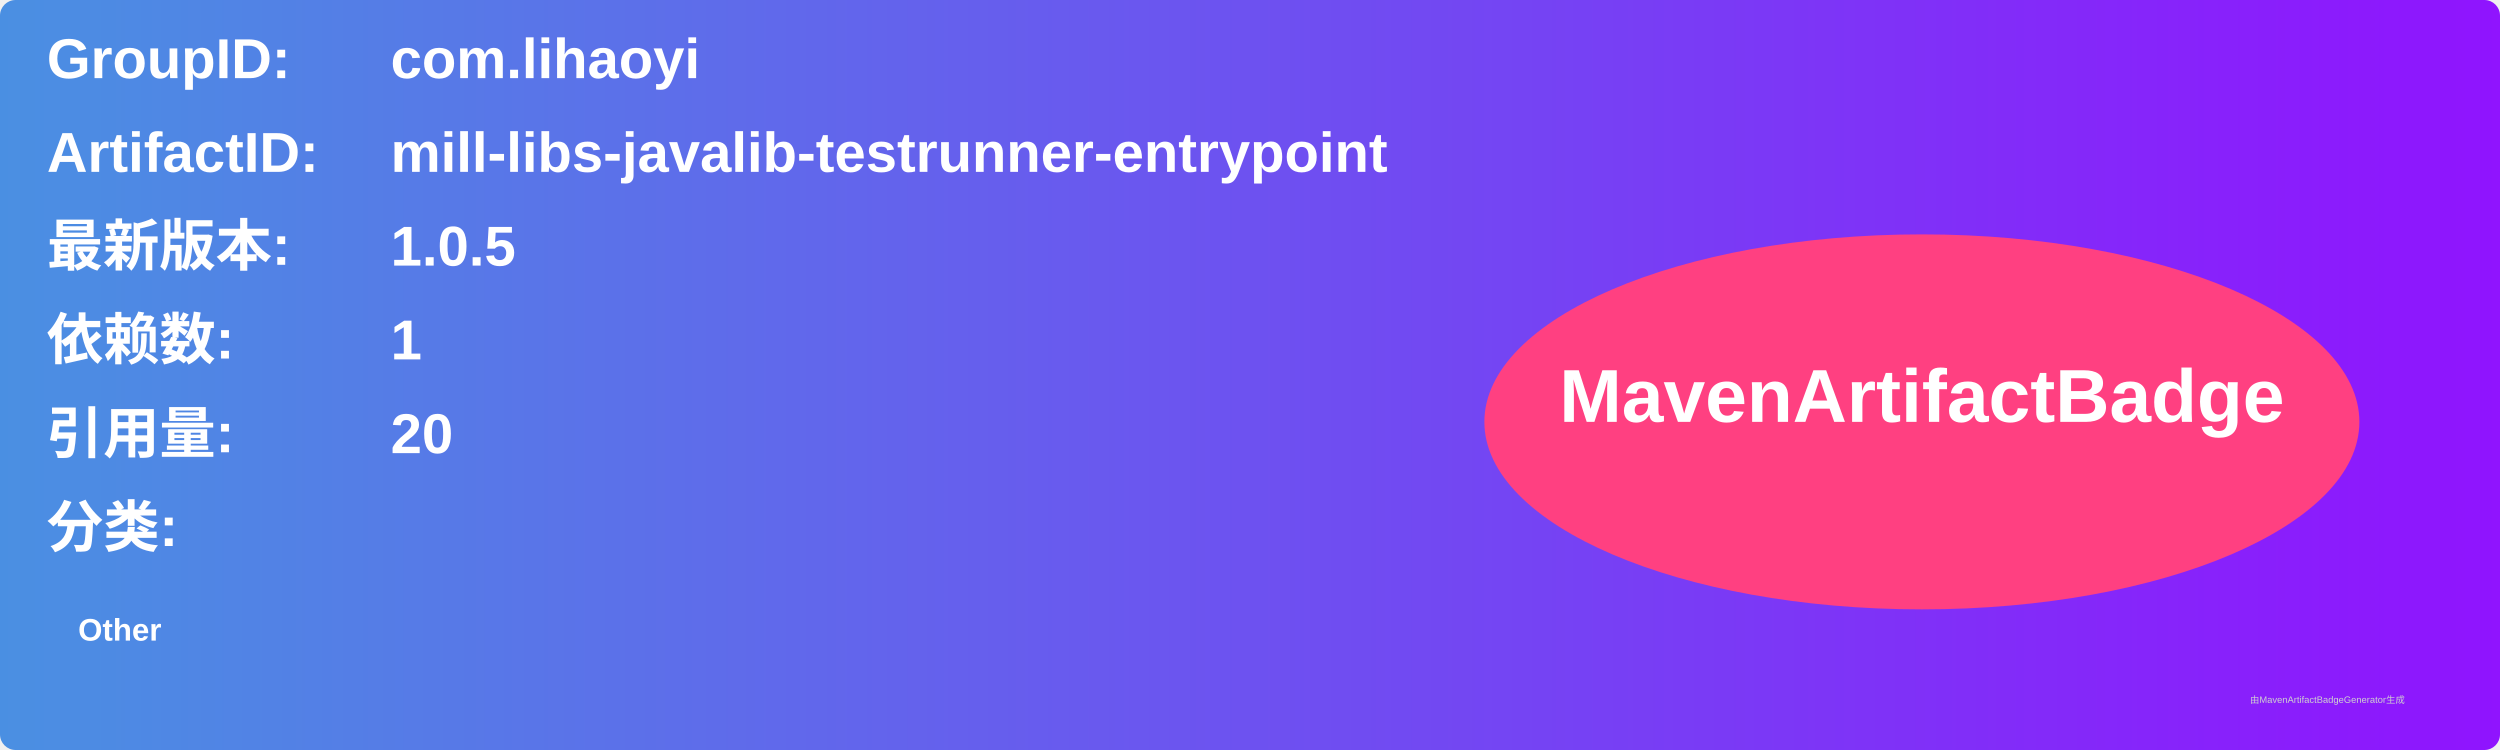
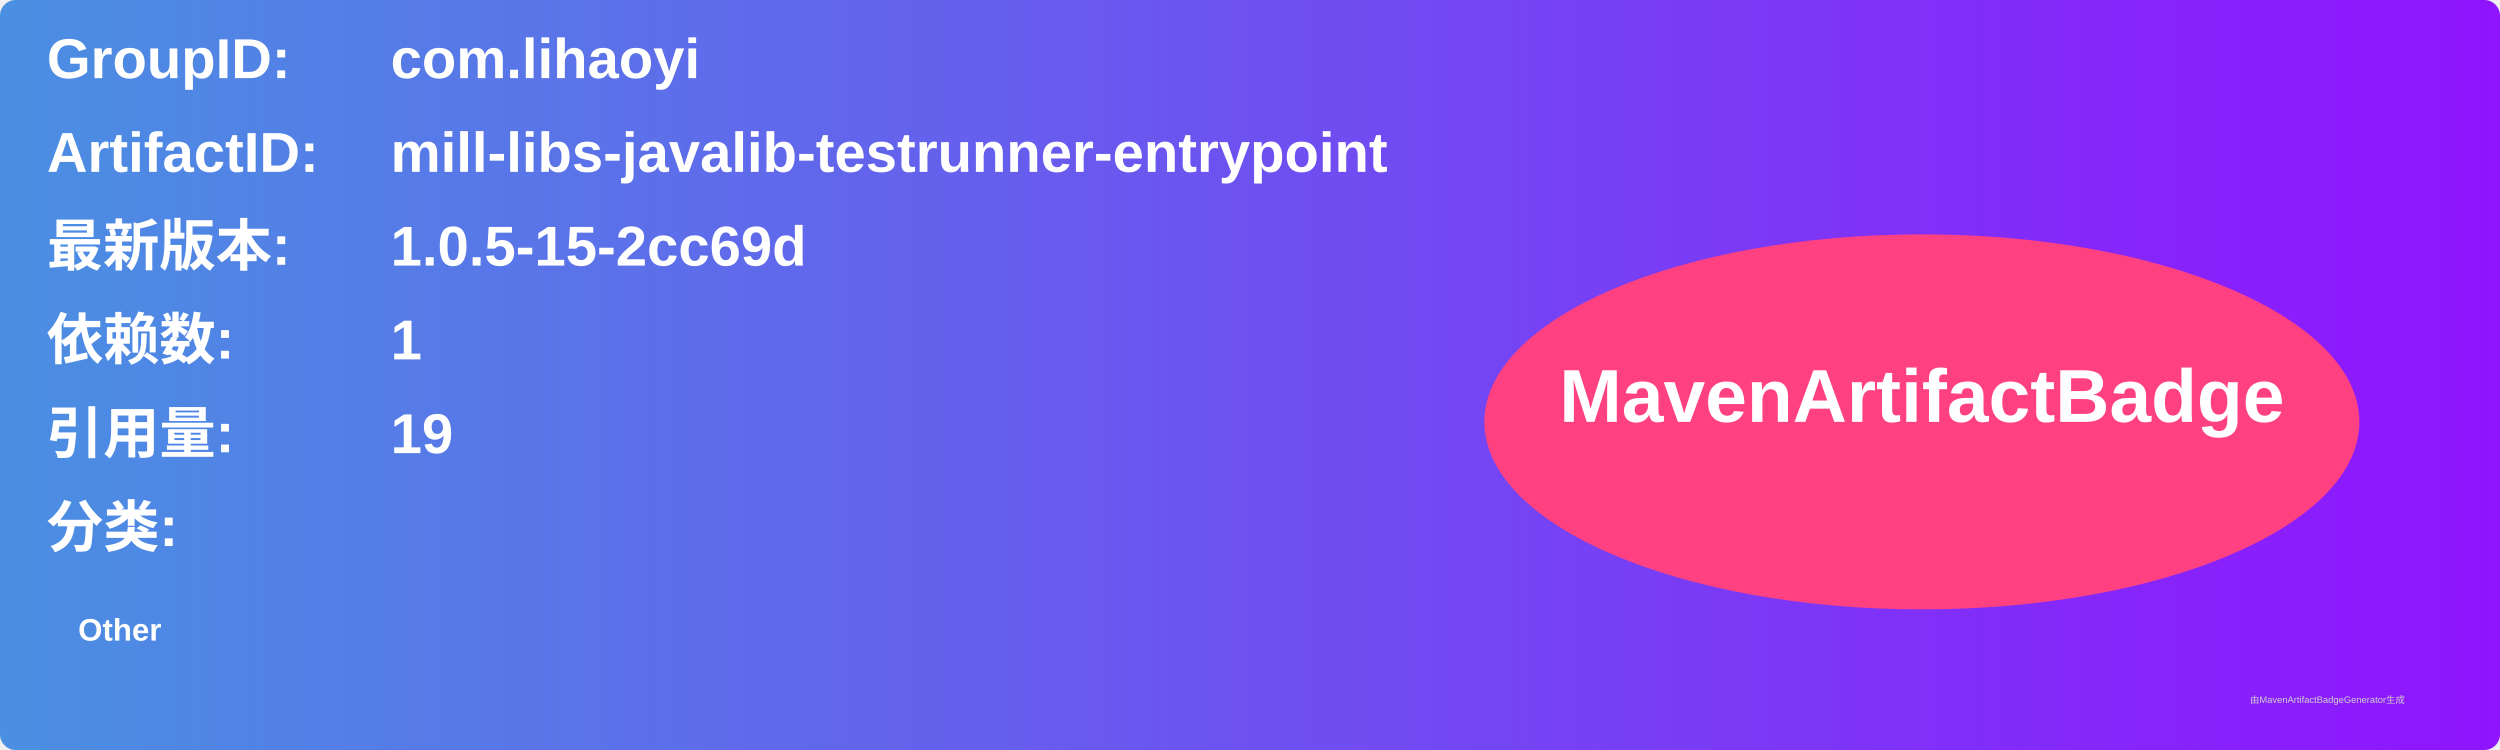
<svg xmlns="http://www.w3.org/2000/svg" width="800" height="240" viewBox="0 0 800 240">
  <linearGradient id="grad" x1="0%" y1="0%" x2="100%" y2="0%">
    <stop offset="0%" stop-color="#4a90e2" />
    <stop offset="100%" stop-color="#9013fe" />
  </linearGradient>
  <rect width="100%" height="100%" rx="5" ry="5" fill="url(#grad)" />
  <g transform="translate(15, 15)">
    <text x="0" y="10" font-family="Arial" font-size="18" fill="white" font-weight="bold" width="260">GroupID:</text>
    <text x="110" y="10" font-family="Arial" font-size="18" fill="white" font-weight="bold" width="460">com.lihaoyi</text>
    <text x="0" y="40" font-family="Arial" font-size="18" fill="white" font-weight="bold" width="260">ArtifactID:</text>
    <text x="110" y="40" font-family="Arial" font-size="18" fill="white" font-weight="bold" width="460">mill-libs-javalib-testrunner-entrypoint</text>
    <text x="0" y="70" font-family="Arial" font-size="18" fill="white" font-weight="bold">最新版本:</text>
    <text x="110" y="70" font-family="Arial" font-size="18" fill="white" font-weight="bold">
-       <tspan font-weight="bold">1.0.5</tspan>
+       <tspan font-weight="bold">1.0.5-15-2cc69d</tspan>
    </text>
    <text x="0" y="100" font-family="Arial" font-size="18" fill="white" font-weight="bold">依赖数: </text>
    <text x="110" y="100" font-family="Arial" font-size="18" fill="white">
      <tspan font-weight="bold">1</tspan>
    </text>
    <text x="0" y="130" font-family="Arial" font-size="18" fill="white" font-weight="bold">引用量: </text>
    <text x="110" y="130" font-family="Arial" font-size="18" fill="white">
-       <tspan font-weight="bold">20</tspan>
+       <tspan font-weight="bold">19</tspan>
    </text>
    <text x="0" y="160" font-family="Arial" font-size="18" fill="white" font-weight="bold">分类:</text>
    <text x="10" y="190" font-family="Arial" font-size="10" fill="white">
      <tspan font-weight="bold">Other</tspan>
    </text>
    <ellipse cx="600" cy="120" rx="140" ry="60" fill="#ff4081" />
    <text x="600" y="120" text-anchor="middle" font-family="Arial" font-size="24" fill="white" font-weight="bold">MavenArtifactBadge</text>
  </g>
  <text x="720" y="225" font-family="Arial" font-size="3" fill="#d0d0d0">由MavenArtifactBadgeGenerator生成</text>
</svg>
